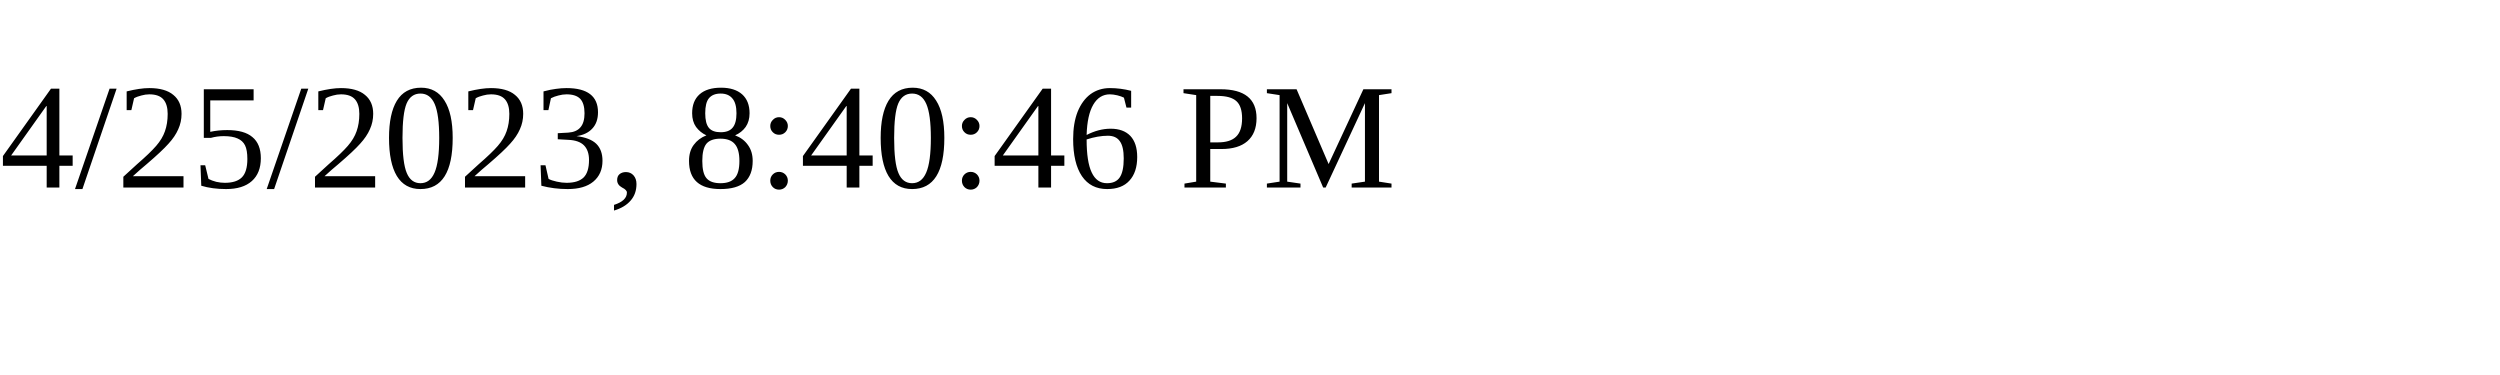
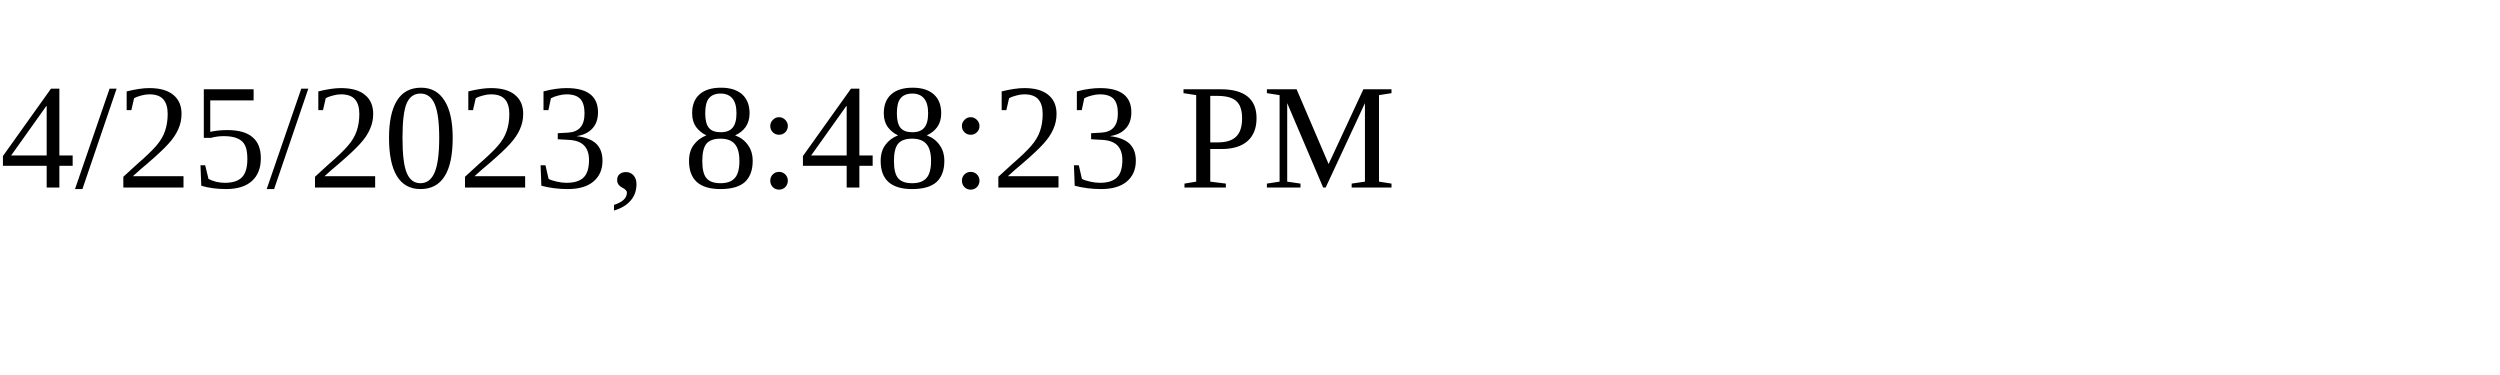
<svg xmlns="http://www.w3.org/2000/svg" height="30" width="200">
-   <text x="0" y="15">4/25/2023, 8:40:46 PM</text>
+   <text x="0" y="15">4/25/2023, 8:48:23 PM</text>
</svg>
